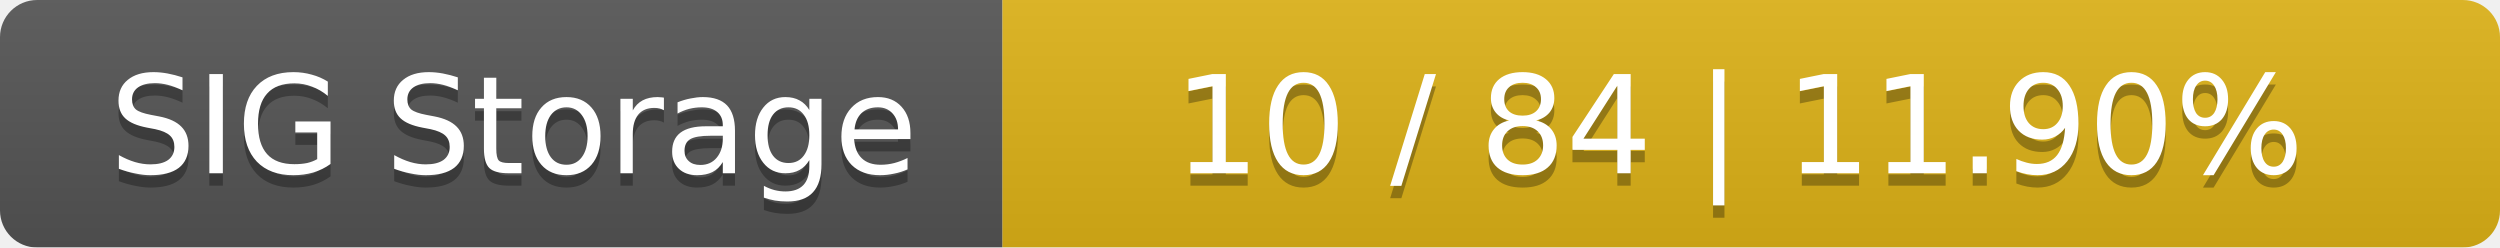
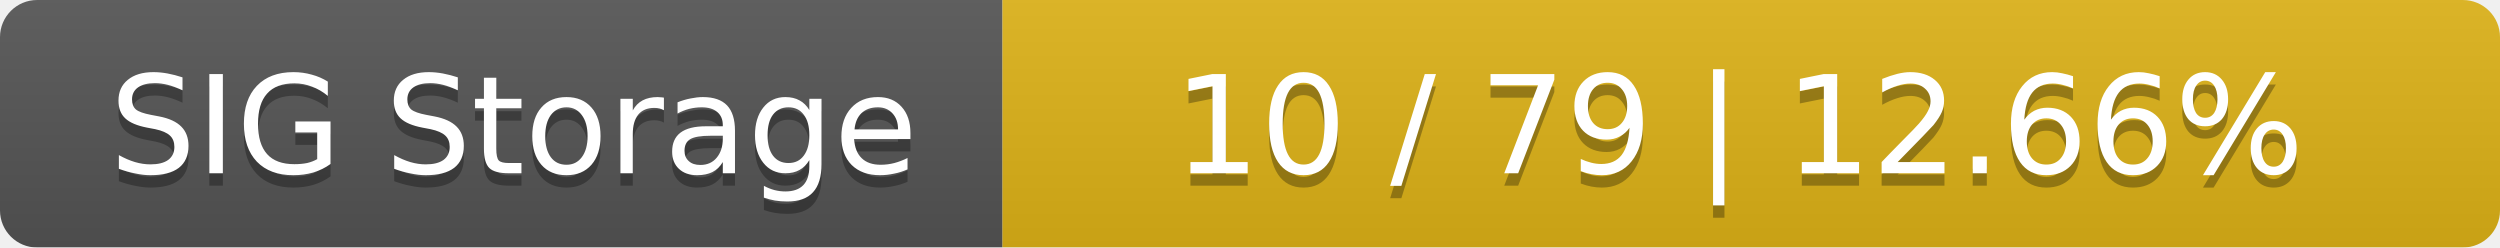
<svg xmlns="http://www.w3.org/2000/svg" width="202" height="20">
  <linearGradient id="smooth" x2="0" y2="100%">
    <stop offset="0" stop-color="#bbb" stop-opacity=".1" />
    <stop offset="1" stop-opacity=".1" />
  </linearGradient>
  <mask id="round">
    <rect width="202" height="20" rx="3" fill="#fff" />
  </mask>
  <g mask="url(#round)">
    <rect width="81" height="20" fill="#555" />
    <rect x="81" width="121" height="20" fill="#dfb317" />
    <rect width="202" height="20" fill="url(#smooth)" />
  </g>
  <g fill="#fff" text-anchor="middle" font-family="DejaVu Sans,Verdana,Geneva,sans-serif" font-size="11">
    <text x="41.5" y="15" fill="#010101" fill-opacity=".3">SIG Storage</text>
    <text x="41.5" y="14">SIG Storage</text>
-     <text x="140.5" y="15" fill="#010101" fill-opacity=".3">10 / 84    |    11.90%</text>
-     <text x="140.5" y="14">10 / 84    |    11.90%</text>
+     <text x="140.5" y="15" fill="#010101" fill-opacity=".3">10 / 79    |    12.66%</text>
+     <text x="140.5" y="14">10 / 79    |    12.66%</text>
  </g>
</svg>
